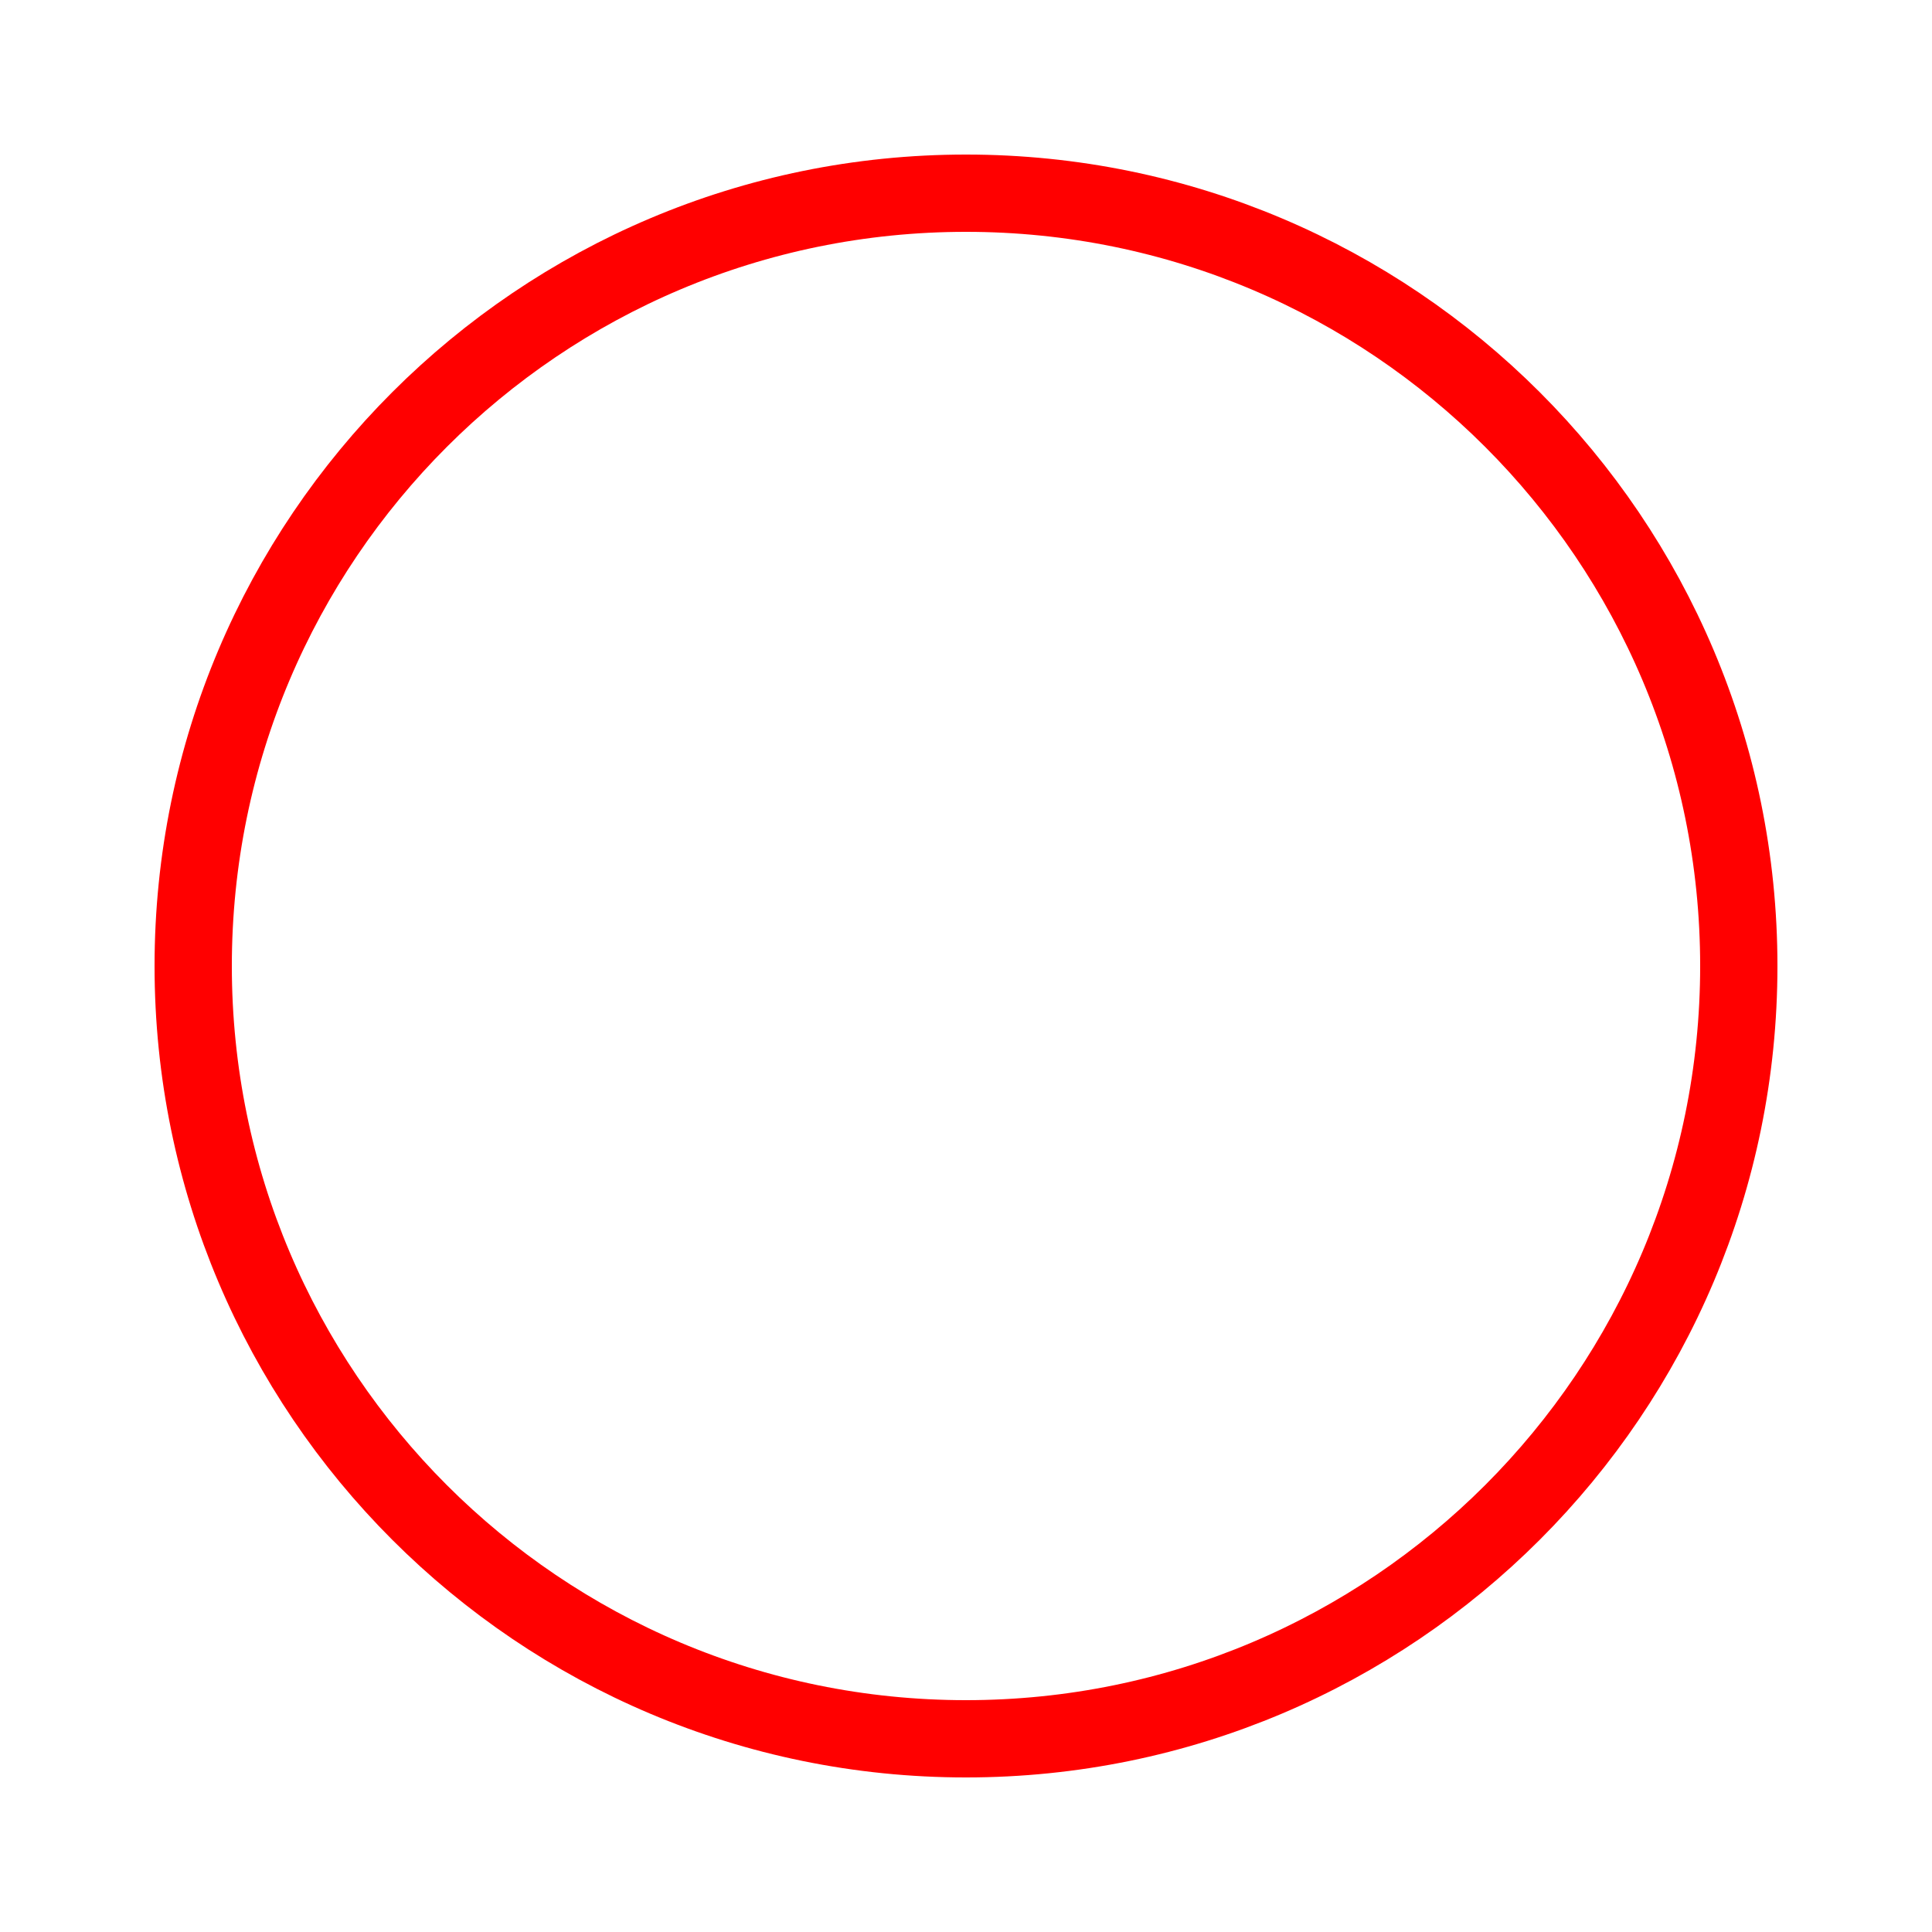
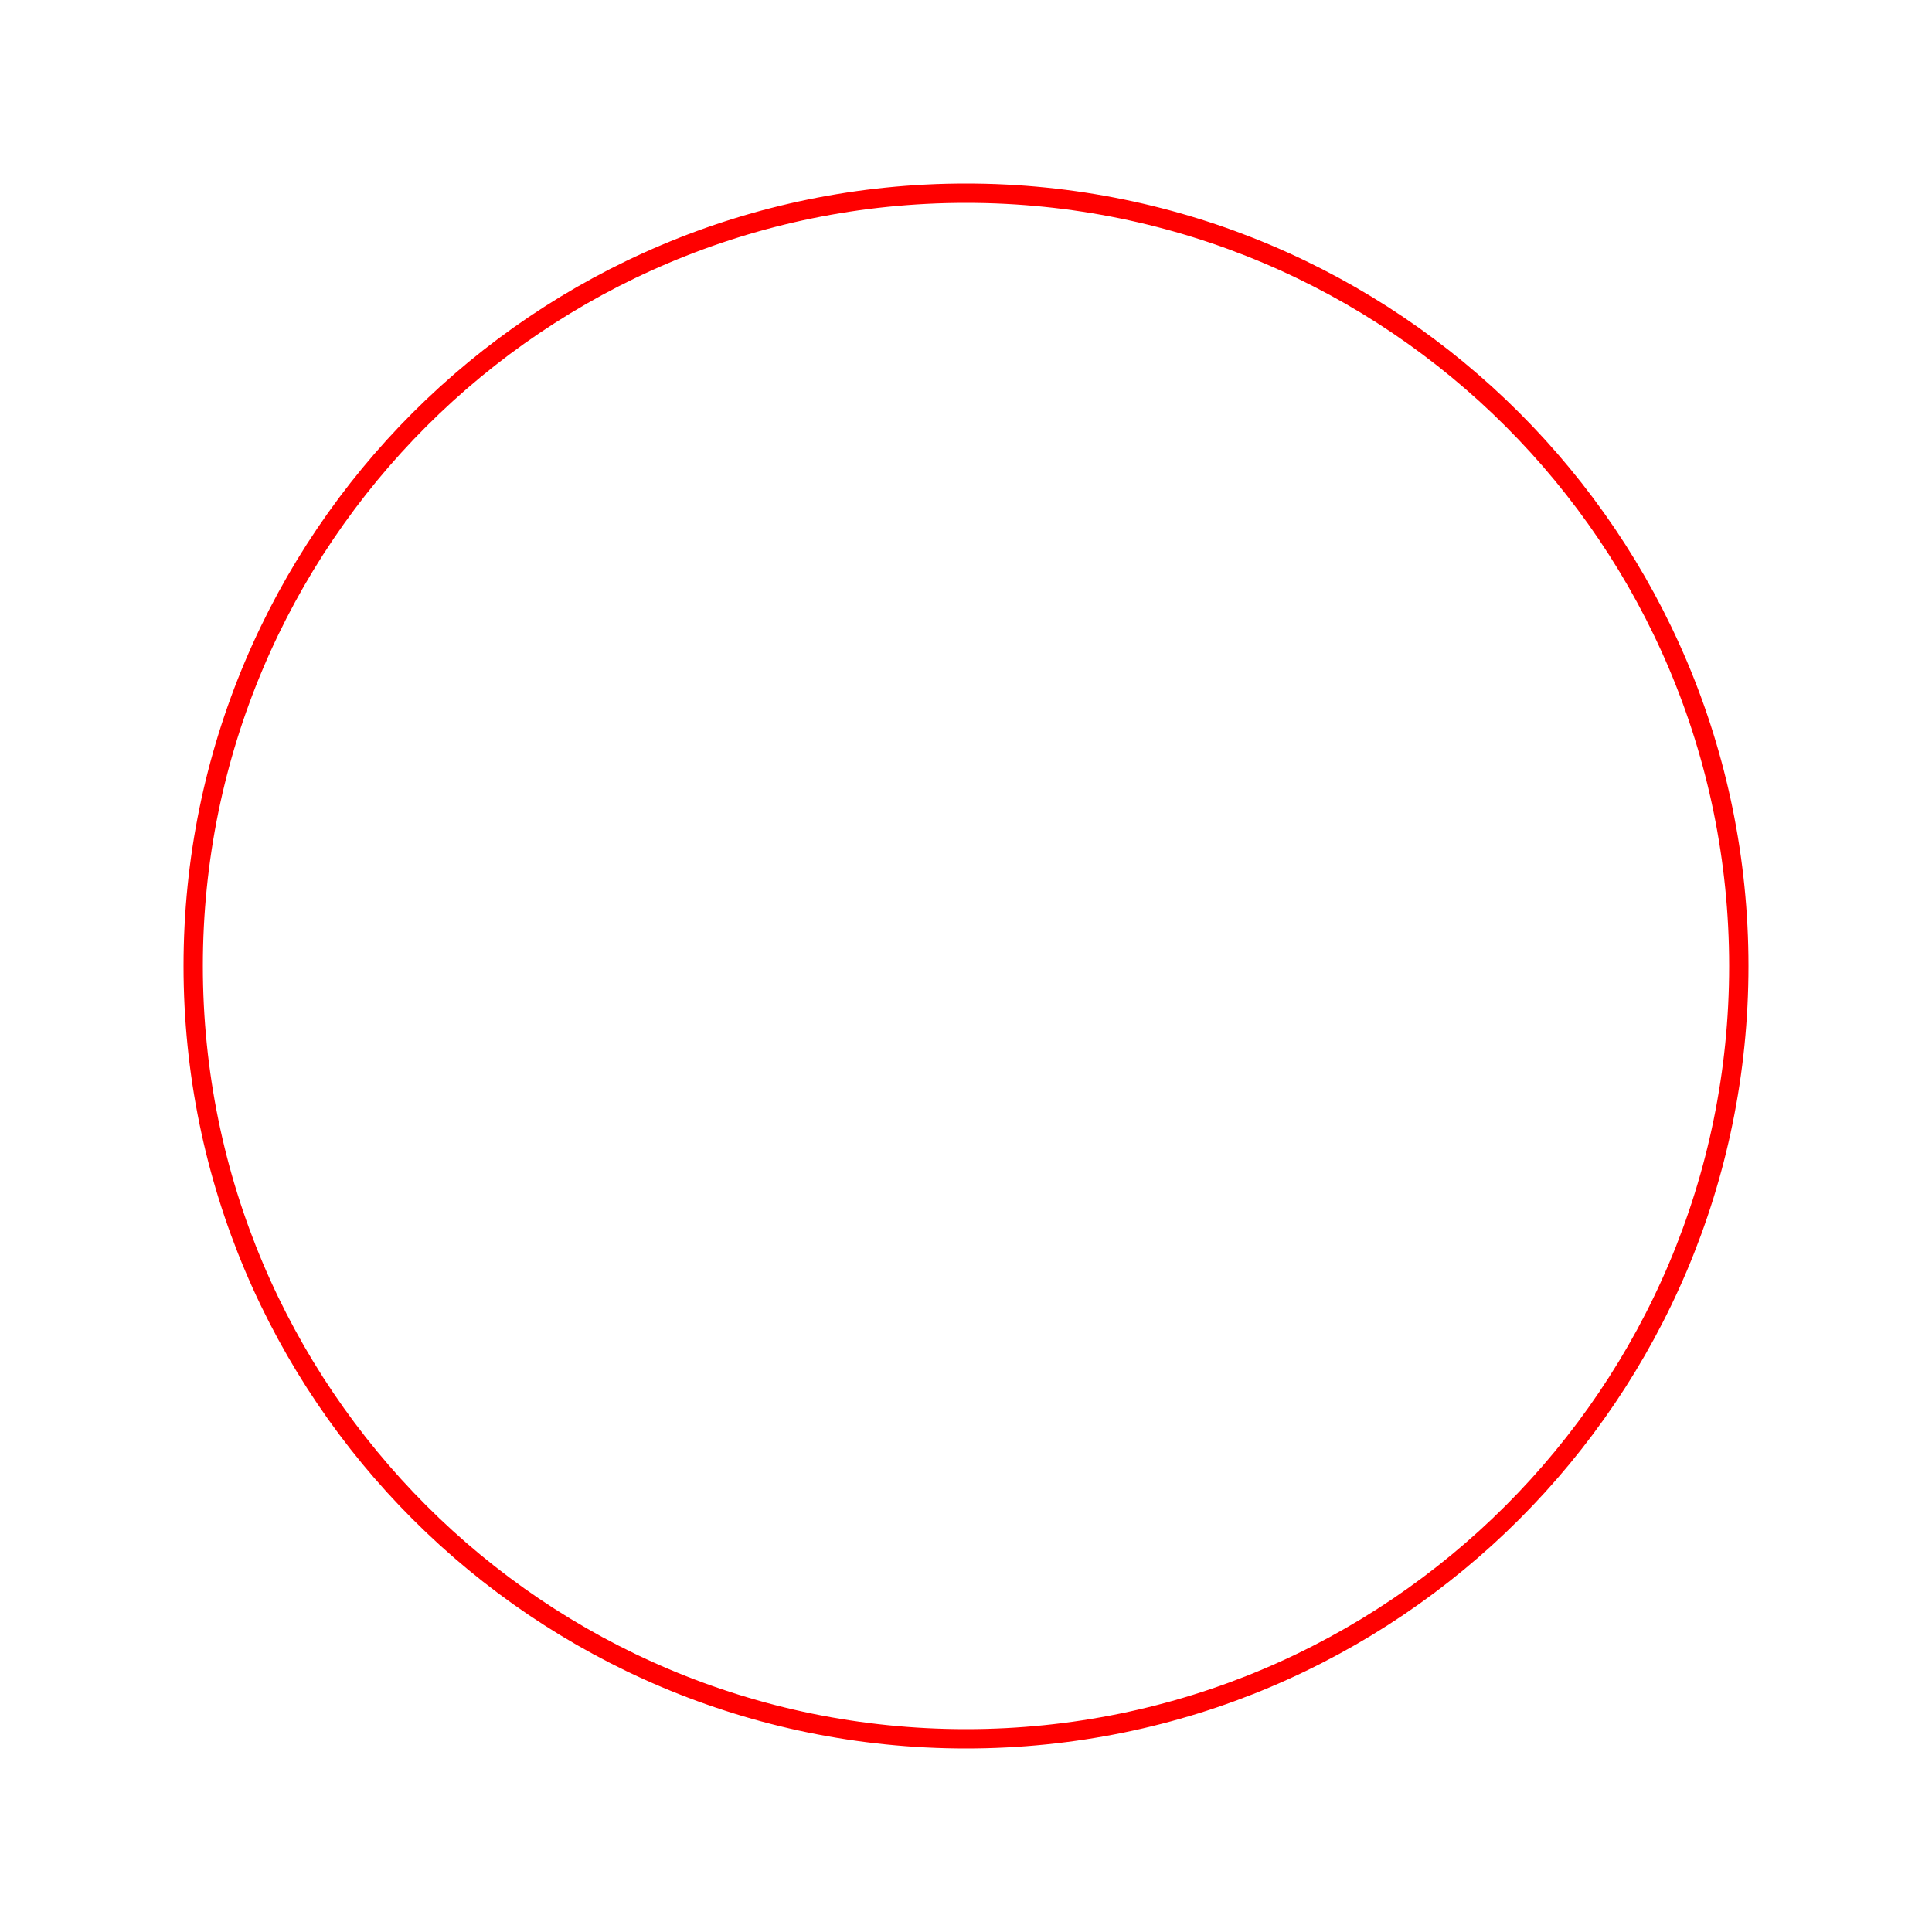
<svg xmlns="http://www.w3.org/2000/svg" viewBox="0 0 100 100" width="100" height="100">
-   <circle cx="50" cy="50" r="40" fill="none" stroke="red" stroke-width="4" />
+   <circle cx="50" cy="50" r="40" fill="none" stroke="red" className="outlineIcon" />
</svg>
